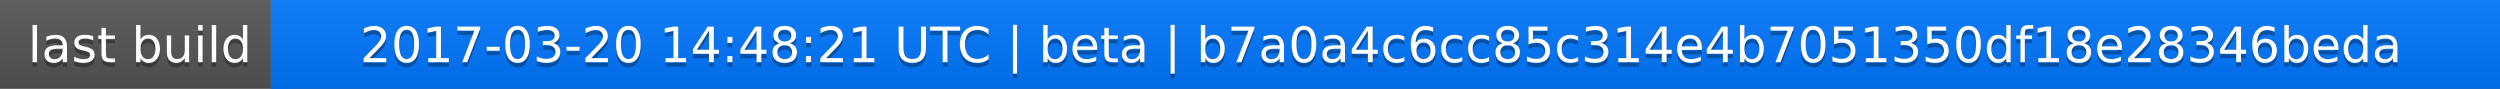
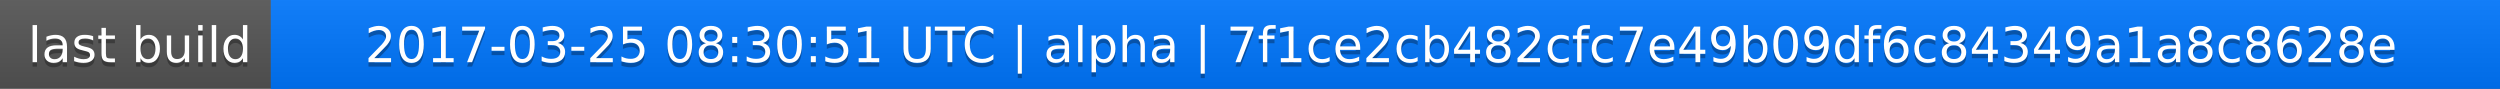
<svg xmlns="http://www.w3.org/2000/svg" width="563" height="20">
  <linearGradient id="a" x2="0" y2="100%">
    <stop offset="0" stop-color="#bbb" stop-opacity=".1" />
    <stop offset="1" stop-opacity=".1" />
  </linearGradient>
  <rect rx="0" width="563" height="20" fill="#555" />
  <rect rx="0" x="61" width="502" height="20" fill="#07f" />
  <path fill="#07f" d="M61 0h4v20h-4z" />
  <rect rx="0" width="563" height="20" fill="url(#a)" />
  <g fill="#fff" text-anchor="middle" font-family="DejaVu Sans,Verdana,Geneva,sans-serif" font-size="11">
    <text x="31.5" y="15" fill="#010101" fill-opacity=".3">last build</text>
    <text x="31.5" y="14">last build</text>
-     <text x="311" y="15" fill="#010101" fill-opacity=".3">2017-03-20 14:48:21 UTC | beta | b7a0a4c6cc85c314e4b7051350df18e28346beda</text>
-     <text x="311" y="14">2017-03-20 14:48:21 UTC | beta | b7a0a4c6cc85c314e4b7051350df18e28346beda</text>
+     <text x="311" y="15" fill="#010101" fill-opacity=".3">2017-03-25 08:30:51 UTC | alpha | 7f1ce2cb482cfc7e49b09df6c84349a1a8c8628e</text>
+     <text x="311" y="14">2017-03-25 08:30:51 UTC | alpha | 7f1ce2cb482cfc7e49b09df6c84349a1a8c8628e</text>
  </g>
</svg>
